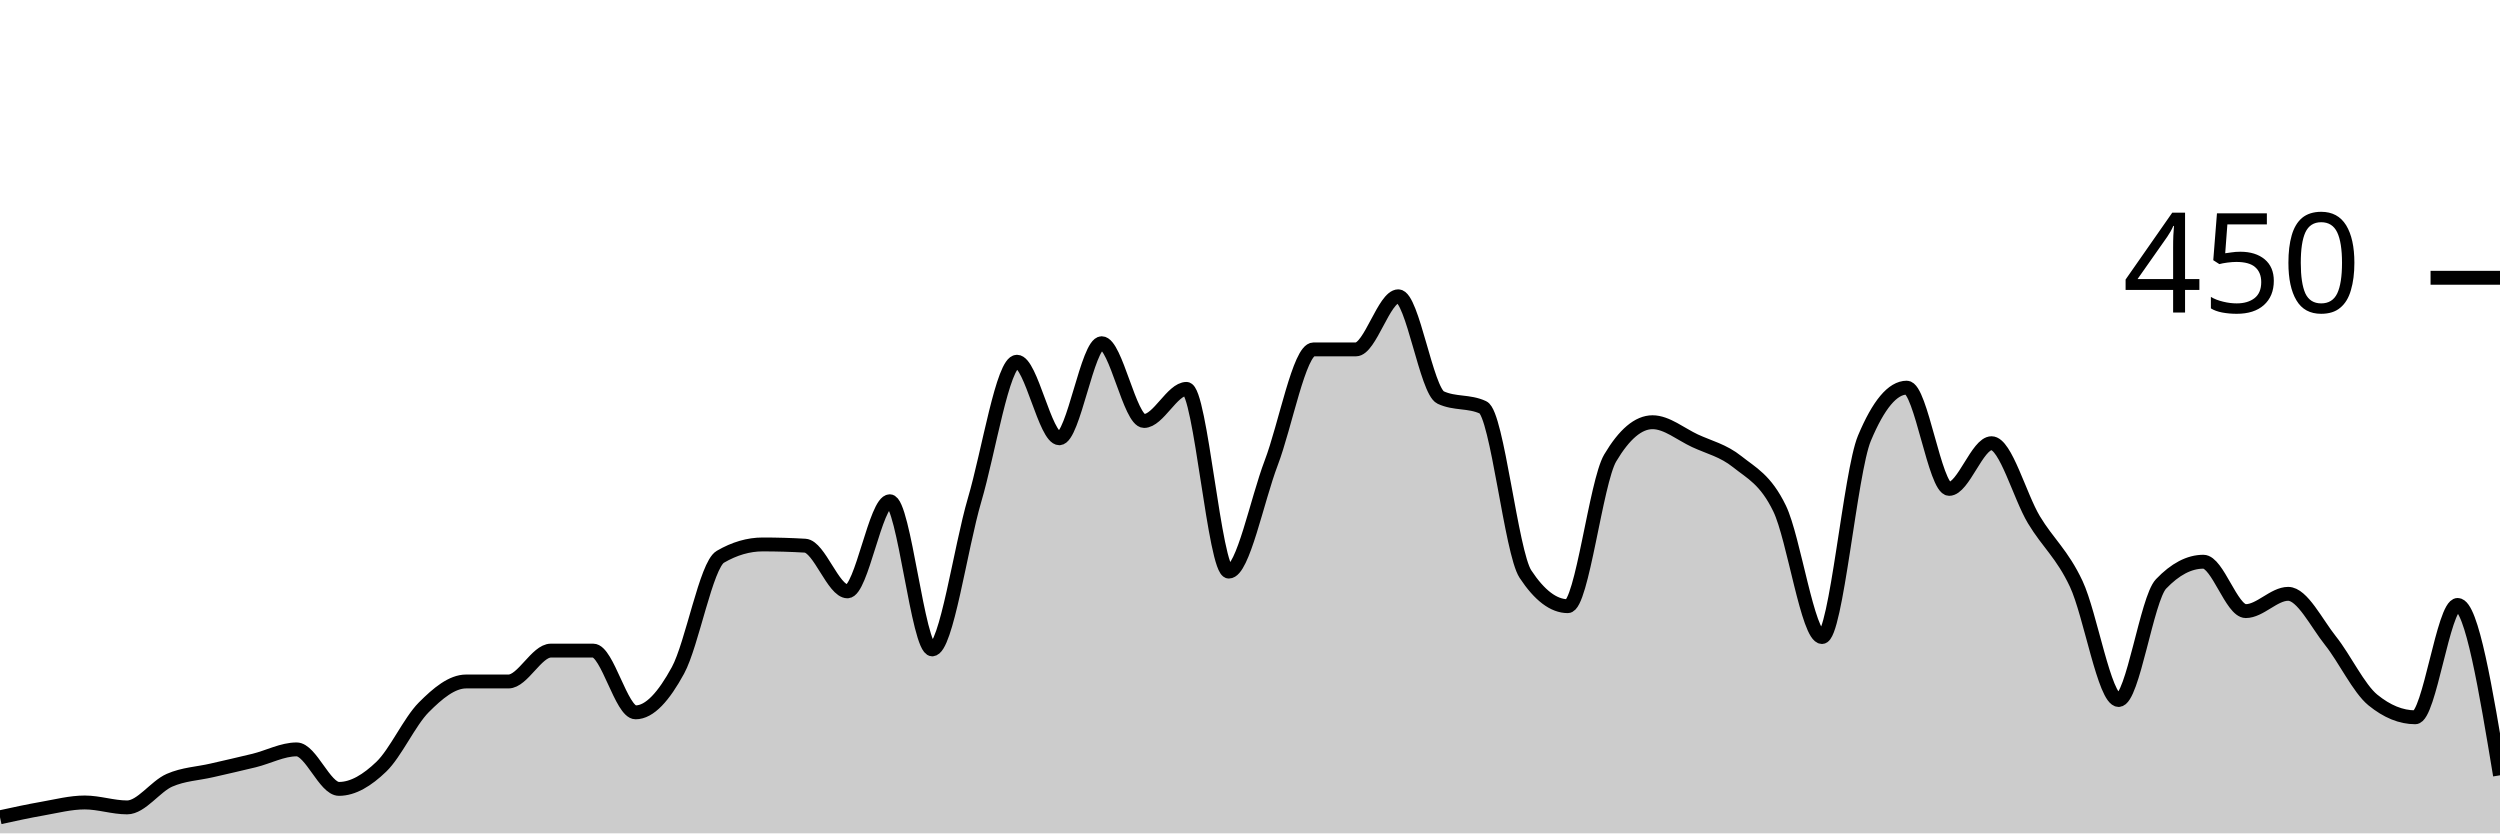
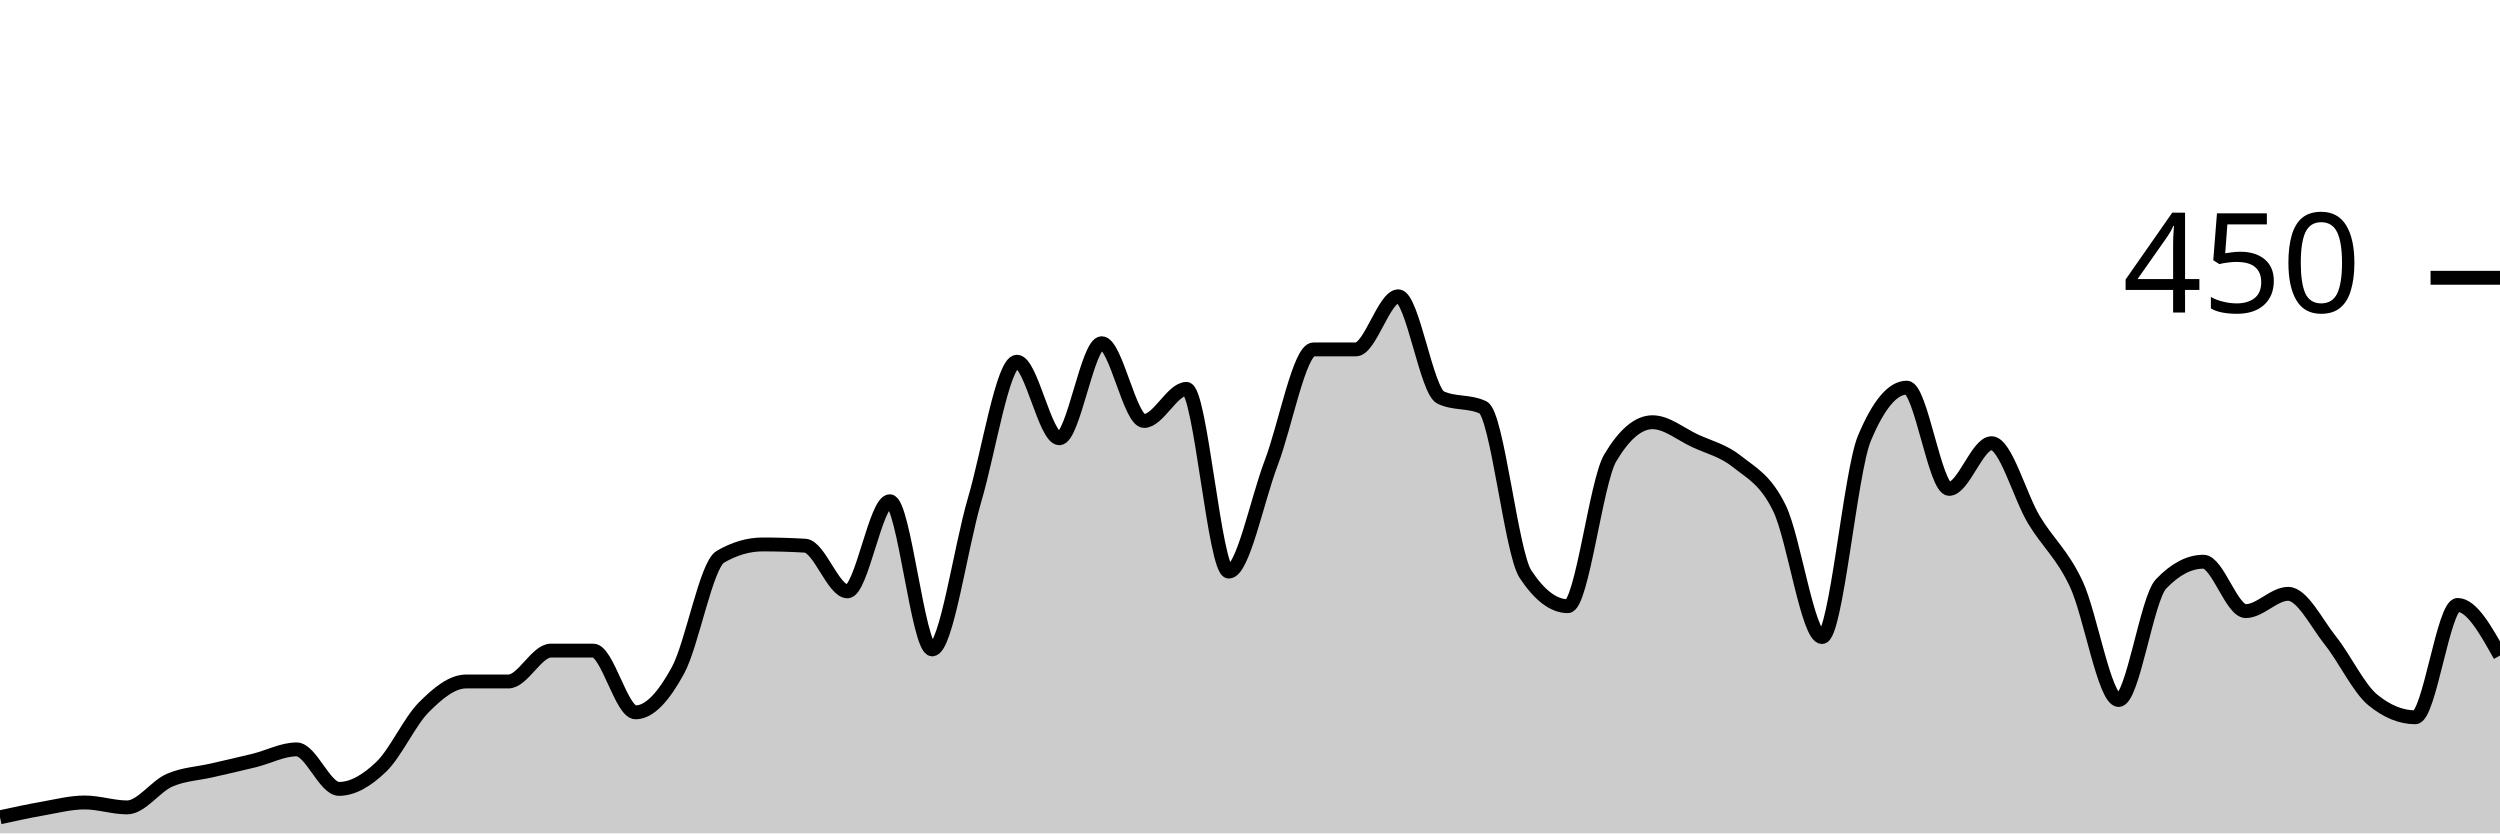
<svg xmlns="http://www.w3.org/2000/svg" viewBox="0 0 180 60">
  <g transform="translate(0,20)">
-     <path class="area" fill="rgba(0, 0, 0, 0.2)" d="M0,38.844C1.017,38.622,2.034,38.4,3.051,38.222C4.068,38.044,5.085,37.778,6.102,37.778C7.119,37.778,8.136,38.133,9.153,38.133C10.169,38.133,11.186,36.622,12.203,36.178C13.22,35.733,14.237,35.704,15.254,35.467C16.271,35.23,17.288,35.007,18.305,34.756C19.322,34.504,20.339,33.956,21.356,33.956C22.373,33.956,23.39,36.8,24.407,36.8C25.424,36.8,26.441,36.178,27.458,35.2C28.475,34.222,29.492,31.956,30.508,30.933C31.525,29.911,32.542,29.067,33.559,29.067C34.576,29.067,35.593,29.067,36.61,29.067C37.627,29.067,38.644,26.844,39.661,26.844C40.678,26.844,41.695,26.844,42.712,26.844C43.729,26.844,44.746,31.289,45.763,31.289C46.78,31.289,47.797,30.133,48.814,28.267C49.831,26.4,50.847,20.681,51.864,20.089C52.881,19.496,53.898,19.2,54.915,19.2C55.932,19.2,56.949,19.23,57.966,19.289C58.983,19.348,60,22.578,61.017,22.578C62.034,22.578,63.051,16.089,64.068,16.089C65.085,16.089,66.102,26.756,67.119,26.756C68.136,26.756,69.153,19.452,70.169,16C71.186,12.548,72.203,6.044,73.22,6.044C74.237,6.044,75.254,11.556,76.271,11.556C77.288,11.556,78.305,4.711,79.322,4.711C80.339,4.711,81.356,10.311,82.373,10.311C83.39,10.311,84.407,8,85.424,8C86.441,8,87.458,21.156,88.475,21.156C89.492,21.156,90.508,16,91.525,13.333C92.542,10.667,93.559,5.156,94.576,5.156C95.593,5.156,96.61,5.156,97.627,5.156C98.644,5.156,99.661,1.333,100.678,1.333C101.695,1.333,102.712,8.148,103.729,8.622C104.746,9.096,105.763,8.859,106.78,9.333C107.797,9.807,108.814,19.793,109.831,21.333C110.847,22.874,111.864,23.644,112.881,23.644C113.898,23.644,114.915,14.696,115.932,12.978C116.949,11.259,117.966,10.4,118.983,10.4C120,10.4,121.017,11.259,122.034,11.733C123.051,12.207,124.068,12.43,125.085,13.244C126.102,14.059,127.119,14.519,128.136,16.622C129.153,18.726,130.169,25.867,131.186,25.867C132.203,25.867,133.22,13.985,134.237,11.556C135.254,9.126,136.271,7.911,137.288,7.911C138.305,7.911,139.322,15.2,140.339,15.2C141.356,15.2,142.373,11.911,143.39,11.911C144.407,11.911,145.424,15.733,146.441,17.422C147.458,19.111,148.475,19.881,149.492,22.044C150.508,24.207,151.525,30.4,152.542,30.4C153.559,30.4,154.576,23.111,155.593,22.044C156.61,20.978,157.627,20.444,158.644,20.444C159.661,20.444,160.678,24,161.695,24C162.712,24,163.729,22.756,164.746,22.756C165.763,22.756,166.78,24.859,167.797,26.133C168.814,27.407,169.831,29.57,170.847,30.4C171.864,31.23,172.881,31.644,173.898,31.644C174.915,31.644,175.932,23.556,176.949,23.556C177.966,23.556,178.983,29.689,180,35.822L180,40C178.983,40,177.966,40,176.949,40C175.932,40,174.915,40,173.898,40C172.881,40,171.864,40,170.847,40C169.831,40,168.814,40,167.797,40C166.78,40,165.763,40,164.746,40C163.729,40,162.712,40,161.695,40C160.678,40,159.661,40,158.644,40C157.627,40,156.61,40,155.593,40C154.576,40,153.559,40,152.542,40C151.525,40,150.508,40,149.492,40C148.475,40,147.458,40,146.441,40C145.424,40,144.407,40,143.39,40C142.373,40,141.356,40,140.339,40C139.322,40,138.305,40,137.288,40C136.271,40,135.254,40,134.237,40C133.22,40,132.203,40,131.186,40C130.169,40,129.153,40,128.136,40C127.119,40,126.102,40,125.085,40C124.068,40,123.051,40,122.034,40C121.017,40,120,40,118.983,40C117.966,40,116.949,40,115.932,40C114.915,40,113.898,40,112.881,40C111.864,40,110.847,40,109.831,40C108.814,40,107.797,40,106.78,40C105.763,40,104.746,40,103.729,40C102.712,40,101.695,40,100.678,40C99.661,40,98.644,40,97.627,40C96.61,40,95.593,40,94.576,40C93.559,40,92.542,40,91.525,40C90.508,40,89.492,40,88.475,40C87.458,40,86.441,40,85.424,40C84.407,40,83.39,40,82.373,40C81.356,40,80.339,40,79.322,40C78.305,40,77.288,40,76.271,40C75.254,40,74.237,40,73.22,40C72.203,40,71.186,40,70.169,40C69.153,40,68.136,40,67.119,40C66.102,40,65.085,40,64.068,40C63.051,40,62.034,40,61.017,40C60,40,58.983,40,57.966,40C56.949,40,55.932,40,54.915,40C53.898,40,52.881,40,51.864,40C50.847,40,49.831,40,48.814,40C47.797,40,46.78,40,45.763,40C44.746,40,43.729,40,42.712,40C41.695,40,40.678,40,39.661,40C38.644,40,37.627,40,36.61,40C35.593,40,34.576,40,33.559,40C32.542,40,31.525,40,30.508,40C29.492,40,28.475,40,27.458,40C26.441,40,25.424,40,24.407,40C23.39,40,22.373,40,21.356,40C20.339,40,19.322,40,18.305,40C17.288,40,16.271,40,15.254,40C14.237,40,13.22,40,12.203,40C11.186,40,10.169,40,9.153,40C8.136,40,7.119,40,6.102,40C5.085,40,4.068,40,3.051,40C2.034,40,1.017,40,0,40Z" />
-     <path class="line" stroke="black" fill="none" d="M0,38.844C1.017,38.622,2.034,38.4,3.051,38.222C4.068,38.044,5.085,37.778,6.102,37.778C7.119,37.778,8.136,38.133,9.153,38.133C10.169,38.133,11.186,36.622,12.203,36.178C13.22,35.733,14.237,35.704,15.254,35.467C16.271,35.23,17.288,35.007,18.305,34.756C19.322,34.504,20.339,33.956,21.356,33.956C22.373,33.956,23.39,36.8,24.407,36.8C25.424,36.8,26.441,36.178,27.458,35.2C28.475,34.222,29.492,31.956,30.508,30.933C31.525,29.911,32.542,29.067,33.559,29.067C34.576,29.067,35.593,29.067,36.61,29.067C37.627,29.067,38.644,26.844,39.661,26.844C40.678,26.844,41.695,26.844,42.712,26.844C43.729,26.844,44.746,31.289,45.763,31.289C46.78,31.289,47.797,30.133,48.814,28.267C49.831,26.4,50.847,20.681,51.864,20.089C52.881,19.496,53.898,19.2,54.915,19.2C55.932,19.2,56.949,19.23,57.966,19.289C58.983,19.348,60,22.578,61.017,22.578C62.034,22.578,63.051,16.089,64.068,16.089C65.085,16.089,66.102,26.756,67.119,26.756C68.136,26.756,69.153,19.452,70.169,16C71.186,12.548,72.203,6.044,73.22,6.044C74.237,6.044,75.254,11.556,76.271,11.556C77.288,11.556,78.305,4.711,79.322,4.711C80.339,4.711,81.356,10.311,82.373,10.311C83.39,10.311,84.407,8,85.424,8C86.441,8,87.458,21.156,88.475,21.156C89.492,21.156,90.508,16,91.525,13.333C92.542,10.667,93.559,5.156,94.576,5.156C95.593,5.156,96.61,5.156,97.627,5.156C98.644,5.156,99.661,1.333,100.678,1.333C101.695,1.333,102.712,8.148,103.729,8.622C104.746,9.096,105.763,8.859,106.78,9.333C107.797,9.807,108.814,19.793,109.831,21.333C110.847,22.874,111.864,23.644,112.881,23.644C113.898,23.644,114.915,14.696,115.932,12.978C116.949,11.259,117.966,10.4,118.983,10.4C120,10.4,121.017,11.259,122.034,11.733C123.051,12.207,124.068,12.43,125.085,13.244C126.102,14.059,127.119,14.519,128.136,16.622C129.153,18.726,130.169,25.867,131.186,25.867C132.203,25.867,133.22,13.985,134.237,11.556C135.254,9.126,136.271,7.911,137.288,7.911C138.305,7.911,139.322,15.2,140.339,15.2C141.356,15.2,142.373,11.911,143.39,11.911C144.407,11.911,145.424,15.733,146.441,17.422C147.458,19.111,148.475,19.881,149.492,22.044C150.508,24.207,151.525,30.4,152.542,30.4C153.559,30.4,154.576,23.111,155.593,22.044C156.61,20.978,157.627,20.444,158.644,20.444C159.661,20.444,160.678,24,161.695,24C162.712,24,163.729,22.756,164.746,22.756C165.763,22.756,166.78,24.859,167.797,26.133C168.814,27.407,169.831,29.57,170.847,30.4C171.864,31.23,172.881,31.644,173.898,31.644C174.915,31.644,175.932,23.556,176.949,23.556C177.966,23.556,178.983,29.689,180,35.822" />
+     <path class="area" fill="rgba(0, 0, 0, 0.2)" d="M0,38.844C1.017,38.622,2.034,38.4,3.051,38.222C4.068,38.044,5.085,37.778,6.102,37.778C7.119,37.778,8.136,38.133,9.153,38.133C10.169,38.133,11.186,36.622,12.203,36.178C13.22,35.733,14.237,35.704,15.254,35.467C16.271,35.23,17.288,35.007,18.305,34.756C19.322,34.504,20.339,33.956,21.356,33.956C22.373,33.956,23.39,36.8,24.407,36.8C25.424,36.8,26.441,36.178,27.458,35.2C28.475,34.222,29.492,31.956,30.508,30.933C31.525,29.911,32.542,29.067,33.559,29.067C34.576,29.067,35.593,29.067,36.61,29.067C37.627,29.067,38.644,26.844,39.661,26.844C40.678,26.844,41.695,26.844,42.712,26.844C43.729,26.844,44.746,31.289,45.763,31.289C46.78,31.289,47.797,30.133,48.814,28.267C49.831,26.4,50.847,20.681,51.864,20.089C52.881,19.496,53.898,19.2,54.915,19.2C55.932,19.2,56.949,19.23,57.966,19.289C58.983,19.348,60,22.578,61.017,22.578C62.034,22.578,63.051,16.089,64.068,16.089C65.085,16.089,66.102,26.756,67.119,26.756C68.136,26.756,69.153,19.452,70.169,16C71.186,12.548,72.203,6.044,73.22,6.044C74.237,6.044,75.254,11.556,76.271,11.556C77.288,11.556,78.305,4.711,79.322,4.711C80.339,4.711,81.356,10.311,82.373,10.311C83.39,10.311,84.407,8,85.424,8C86.441,8,87.458,21.156,88.475,21.156C89.492,21.156,90.508,16,91.525,13.333C92.542,10.667,93.559,5.156,94.576,5.156C95.593,5.156,96.61,5.156,97.627,5.156C98.644,5.156,99.661,1.333,100.678,1.333C101.695,1.333,102.712,8.148,103.729,8.622C104.746,9.096,105.763,8.859,106.78,9.333C107.797,9.807,108.814,19.793,109.831,21.333C110.847,22.874,111.864,23.644,112.881,23.644C113.898,23.644,114.915,14.696,115.932,12.978C116.949,11.259,117.966,10.4,118.983,10.4C120,10.4,121.017,11.259,122.034,11.733C123.051,12.207,124.068,12.43,125.085,13.244C126.102,14.059,127.119,14.519,128.136,16.622C129.153,18.726,130.169,25.867,131.186,25.867C132.203,25.867,133.22,13.985,134.237,11.556C135.254,9.126,136.271,7.911,137.288,7.911C138.305,7.911,139.322,15.2,140.339,15.2C141.356,15.2,142.373,11.911,143.39,11.911C144.407,11.911,145.424,15.733,146.441,17.422C147.458,19.111,148.475,19.881,149.492,22.044C150.508,24.207,151.525,30.4,152.542,30.4C153.559,30.4,154.576,23.111,155.593,22.044C156.61,20.978,157.627,20.444,158.644,20.444C159.661,20.444,160.678,24,161.695,24C162.712,24,163.729,22.756,164.746,22.756C165.763,22.756,166.78,24.859,167.797,26.133C168.814,27.407,169.831,29.57,170.847,30.4C171.864,31.23,172.881,31.644,173.898,31.644C174.915,31.644,175.932,23.556,176.949,23.556C177.966,23.556,178.983,25.378,180,27.2L180,40C178.983,40,177.966,40,176.949,40C175.932,40,174.915,40,173.898,40C172.881,40,171.864,40,170.847,40C169.831,40,168.814,40,167.797,40C166.78,40,165.763,40,164.746,40C163.729,40,162.712,40,161.695,40C160.678,40,159.661,40,158.644,40C157.627,40,156.61,40,155.593,40C154.576,40,153.559,40,152.542,40C151.525,40,150.508,40,149.492,40C148.475,40,147.458,40,146.441,40C145.424,40,144.407,40,143.39,40C142.373,40,141.356,40,140.339,40C139.322,40,138.305,40,137.288,40C136.271,40,135.254,40,134.237,40C133.22,40,132.203,40,131.186,40C130.169,40,129.153,40,128.136,40C127.119,40,126.102,40,125.085,40C124.068,40,123.051,40,122.034,40C121.017,40,120,40,118.983,40C117.966,40,116.949,40,115.932,40C114.915,40,113.898,40,112.881,40C111.864,40,110.847,40,109.831,40C108.814,40,107.797,40,106.78,40C105.763,40,104.746,40,103.729,40C102.712,40,101.695,40,100.678,40C99.661,40,98.644,40,97.627,40C96.61,40,95.593,40,94.576,40C93.559,40,92.542,40,91.525,40C90.508,40,89.492,40,88.475,40C87.458,40,86.441,40,85.424,40C84.407,40,83.39,40,82.373,40C81.356,40,80.339,40,79.322,40C78.305,40,77.288,40,76.271,40C75.254,40,74.237,40,73.22,40C72.203,40,71.186,40,70.169,40C69.153,40,68.136,40,67.119,40C66.102,40,65.085,40,64.068,40C63.051,40,62.034,40,61.017,40C60,40,58.983,40,57.966,40C56.949,40,55.932,40,54.915,40C53.898,40,52.881,40,51.864,40C50.847,40,49.831,40,48.814,40C47.797,40,46.78,40,45.763,40C44.746,40,43.729,40,42.712,40C41.695,40,40.678,40,39.661,40C38.644,40,37.627,40,36.61,40C35.593,40,34.576,40,33.559,40C32.542,40,31.525,40,30.508,40C29.492,40,28.475,40,27.458,40C26.441,40,25.424,40,24.407,40C23.39,40,22.373,40,21.356,40C20.339,40,19.322,40,18.305,40C17.288,40,16.271,40,15.254,40C14.237,40,13.22,40,12.203,40C11.186,40,10.169,40,9.153,40C8.136,40,7.119,40,6.102,40C5.085,40,4.068,40,3.051,40C2.034,40,1.017,40,0,40Z" />
+     <path class="line" stroke="black" fill="none" d="M0,38.844C1.017,38.622,2.034,38.4,3.051,38.222C4.068,38.044,5.085,37.778,6.102,37.778C7.119,37.778,8.136,38.133,9.153,38.133C10.169,38.133,11.186,36.622,12.203,36.178C13.22,35.733,14.237,35.704,15.254,35.467C16.271,35.23,17.288,35.007,18.305,34.756C19.322,34.504,20.339,33.956,21.356,33.956C22.373,33.956,23.39,36.8,24.407,36.8C25.424,36.8,26.441,36.178,27.458,35.2C28.475,34.222,29.492,31.956,30.508,30.933C31.525,29.911,32.542,29.067,33.559,29.067C34.576,29.067,35.593,29.067,36.61,29.067C37.627,29.067,38.644,26.844,39.661,26.844C40.678,26.844,41.695,26.844,42.712,26.844C43.729,26.844,44.746,31.289,45.763,31.289C46.78,31.289,47.797,30.133,48.814,28.267C49.831,26.4,50.847,20.681,51.864,20.089C52.881,19.496,53.898,19.2,54.915,19.2C55.932,19.2,56.949,19.23,57.966,19.289C58.983,19.348,60,22.578,61.017,22.578C62.034,22.578,63.051,16.089,64.068,16.089C65.085,16.089,66.102,26.756,67.119,26.756C68.136,26.756,69.153,19.452,70.169,16C71.186,12.548,72.203,6.044,73.22,6.044C74.237,6.044,75.254,11.556,76.271,11.556C77.288,11.556,78.305,4.711,79.322,4.711C80.339,4.711,81.356,10.311,82.373,10.311C83.39,10.311,84.407,8,85.424,8C86.441,8,87.458,21.156,88.475,21.156C89.492,21.156,90.508,16,91.525,13.333C92.542,10.667,93.559,5.156,94.576,5.156C95.593,5.156,96.61,5.156,97.627,5.156C98.644,5.156,99.661,1.333,100.678,1.333C101.695,1.333,102.712,8.148,103.729,8.622C104.746,9.096,105.763,8.859,106.78,9.333C107.797,9.807,108.814,19.793,109.831,21.333C110.847,22.874,111.864,23.644,112.881,23.644C113.898,23.644,114.915,14.696,115.932,12.978C116.949,11.259,117.966,10.4,118.983,10.4C120,10.4,121.017,11.259,122.034,11.733C123.051,12.207,124.068,12.43,125.085,13.244C126.102,14.059,127.119,14.519,128.136,16.622C129.153,18.726,130.169,25.867,131.186,25.867C132.203,25.867,133.22,13.985,134.237,11.556C135.254,9.126,136.271,7.911,137.288,7.911C138.305,7.911,139.322,15.2,140.339,15.2C141.356,15.2,142.373,11.911,143.39,11.911C144.407,11.911,145.424,15.733,146.441,17.422C147.458,19.111,148.475,19.881,149.492,22.044C150.508,24.207,151.525,30.4,152.542,30.4C153.559,30.4,154.576,23.111,155.593,22.044C156.61,20.978,157.627,20.444,158.644,20.444C159.661,20.444,160.678,24,161.695,24C162.712,24,163.729,22.756,164.746,22.756C165.763,22.756,166.78,24.859,167.797,26.133C168.814,27.407,169.831,29.57,170.847,30.4C171.864,31.23,172.881,31.644,173.898,31.644C174.915,31.644,175.932,23.556,176.949,23.556C177.966,23.556,178.983,25.378,180,27.2" />
    <path class="axis-ceiling" stroke-width="1" stroke="black" fill="none" d="M175,0L180,0" />
    <text class="axis-ceiling-label" font-family="sans-serif" text-anchor="end" font-size="10px" x="170" y="2.5">450</text>
  </g>
</svg>
